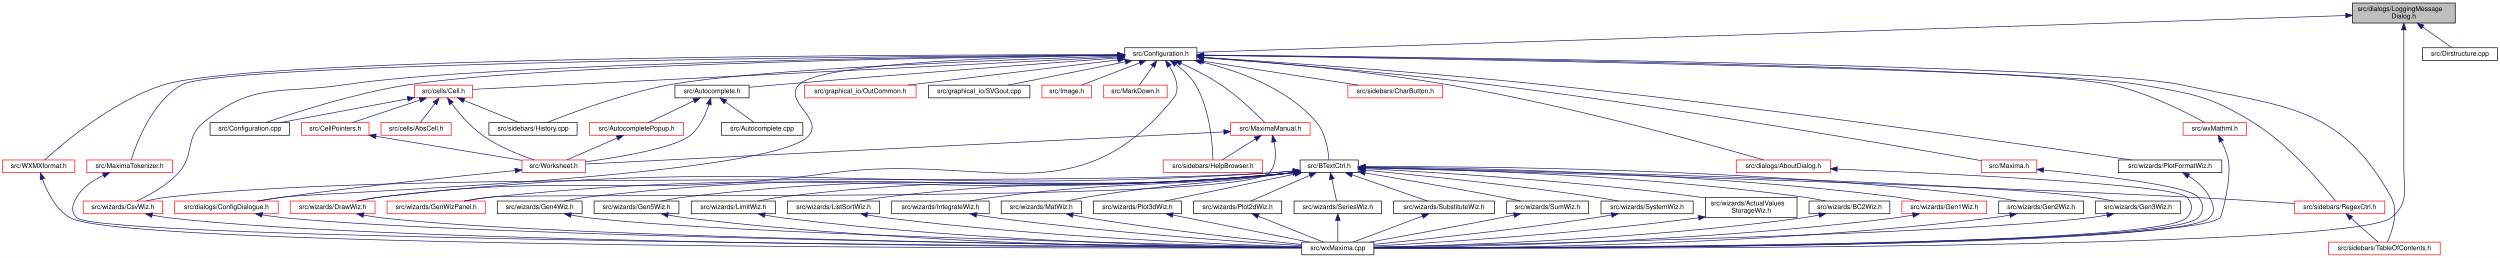
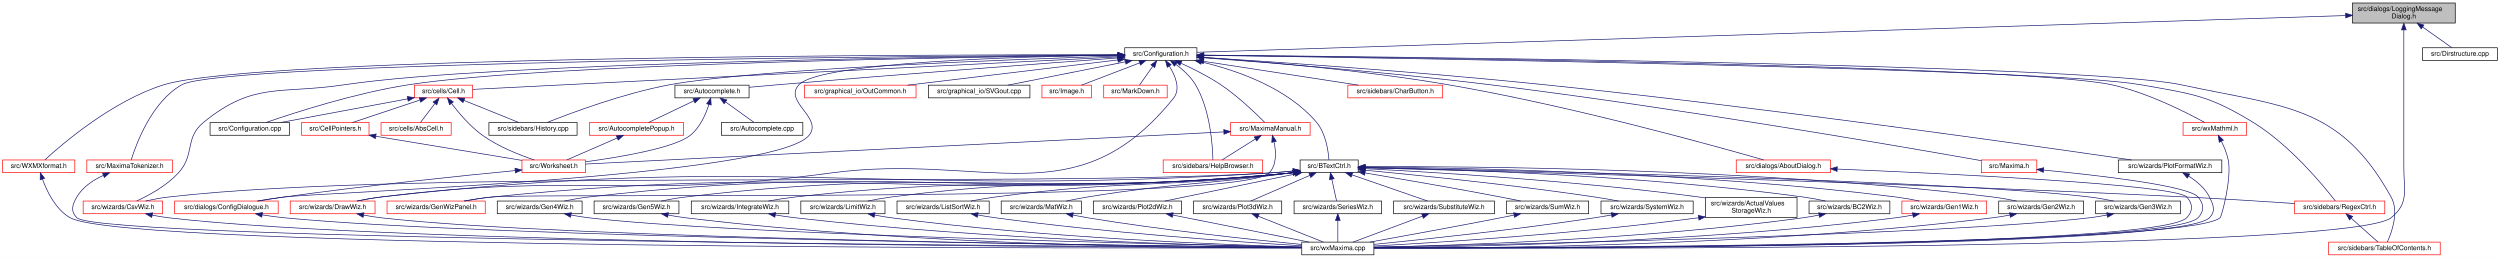
<svg xmlns="http://www.w3.org/2000/svg" xmlns:xlink="http://www.w3.org/1999/xlink" width="3743pt" height="386pt" viewBox="0.00 0.00 3743.00 386.00">
  <g id="graph0" class="graph" transform="scale(1 1) rotate(0) translate(4 382)">
    <polygon fill="white" stroke="transparent" points="-4,4 -4,-382 3739,-382 3739,4 -4,4" />
    <g id="node1" class="node">
      <g id="a_node1">
        <a xlink:title="This file declares a message dialog that sends its contents to the log message sink.">
          <polygon fill="#bfbfbf" stroke="black" points="3518,-347.5 3518,-377.5 3672,-377.5 3672,-347.5 3518,-347.5" />
          <text text-anchor="start" x="3526" y="-365.5" font-family="Helvetica,sans-Serif" font-size="10.00">src/dialogs/LoggingMessage</text>
          <text text-anchor="middle" x="3595" y="-354.5" font-family="Helvetica,sans-Serif" font-size="10.00">Dialog.h</text>
        </a>
      </g>
    </g>
    <g id="node2" class="node">
      <g id="a_node2">
        <a xlink:href="Configuration_8h_source.html" target="_top" xlink:title=" ">
          <polygon fill="white" stroke="black" points="1680,-291.5 1680,-310.5 1788,-310.5 1788,-291.5 1680,-291.5" />
          <text text-anchor="middle" x="1734" y="-298.5" font-family="Helvetica,sans-Serif" font-size="10.00">src/Configuration.h</text>
        </a>
      </g>
    </g>
    <g id="edge1" class="edge">
      <path fill="none" stroke="midnightblue" d="M3507.7,-358.71C3182.89,-348.32 2049.57,-312.09 1788.1,-303.73" />
      <polygon fill="midnightblue" stroke="midnightblue" points="3507.89,-362.22 3517.99,-359.04 3508.11,-355.22 3507.89,-362.22" />
    </g>
    <g id="node8" class="node">
      <g id="a_node8">
        <a xlink:href="wxMaxima_8cpp.html" target="_top" xlink:title="This file defines the contents of the class wxMaxima that contains most of the program's logic.">
          <polygon fill="white" stroke="black" points="1945,-0.5 1945,-19.5 2053,-19.5 2053,-0.5 1945,-0.5" />
          <text text-anchor="middle" x="1999" y="-7.5" font-family="Helvetica,sans-Serif" font-size="10.00">src/wxMaxima.cpp</text>
        </a>
      </g>
    </g>
    <g id="edge88" class="edge">
      <path fill="none" stroke="midnightblue" d="M3595,-337.22C3595,-313.84 3595,-277.51 3595,-246 3595,-246 3595,-246 3595,-132 3595,-97.18 3603.13,-77.82 3576,-56 3515.46,-7.33 2323.64,-9.58 2053.24,-10.72" />
      <polygon fill="midnightblue" stroke="midnightblue" points="3591.5,-337.28 3595,-347.28 3598.5,-337.28 3591.5,-337.28" />
    </g>
    <g id="node50" class="node">
      <g id="a_node50">
        <a xlink:href="Dirstructure_8cpp.html" target="_top" xlink:title="This file defines the class DirStructure.">
          <polygon fill="white" stroke="black" points="3623,-291.5 3623,-310.5 3735,-310.5 3735,-291.5 3623,-291.5" />
          <text text-anchor="middle" x="3679" y="-298.5" font-family="Helvetica,sans-Serif" font-size="10.00">src/Dirstructure.cpp</text>
        </a>
      </g>
    </g>
    <g id="edge87" class="edge">
      <path fill="none" stroke="midnightblue" d="M3623.26,-341.48C3638.06,-331 3655.41,-318.71 3666.78,-310.66" />
      <polygon fill="midnightblue" stroke="midnightblue" points="3621.04,-338.76 3614.91,-347.4 3625.09,-344.48 3621.04,-338.76" />
    </g>
    <g id="node3" class="node">
      <g id="a_node3">
        <a xlink:href="Autocomplete_8h.html" target="_top" xlink:title="This file declares the class AutoComplete.">
          <polygon fill="white" stroke="black" points="1006.5,-235.5 1006.5,-254.5 1117.5,-254.5 1117.5,-235.5 1006.5,-235.5" />
          <text text-anchor="middle" x="1062" y="-242.5" font-family="Helvetica,sans-Serif" font-size="10.00">src/Autocomplete.h</text>
        </a>
      </g>
    </g>
    <g id="edge2" class="edge">
      <path fill="none" stroke="midnightblue" d="M1669.42,-295.25C1563.01,-287.36 1344.14,-270.83 1159,-255 1145.6,-253.85 1131.17,-252.55 1117.64,-251.3" />
      <polygon fill="midnightblue" stroke="midnightblue" points="1669.44,-298.76 1679.67,-296.01 1669.96,-291.78 1669.44,-298.76" />
    </g>
    <g id="node7" class="node">
      <g id="a_node7">
        <a xlink:href="ConfigDialogue_8h.html" target="_top" xlink:title="The configuration dialog.">
          <polygon fill="white" stroke="red" points="257.5,-62 257.5,-81 412.5,-81 412.5,-62 257.5,-62" />
          <text text-anchor="middle" x="335" y="-69" font-family="Helvetica,sans-Serif" font-size="10.00">src/dialogs/ConfigDialogue.h</text>
        </a>
      </g>
    </g>
    <g id="edge61" class="edge">
      <path fill="none" stroke="midnightblue" d="M1669.21,-299.43C1532.36,-297.55 1223.74,-289.49 1192,-255 1168.68,-229.67 1229.18,-205.33 1207,-179 1154.64,-116.84 478.34,-94.06 421,-87 407.93,-85.39 393.81,-83.2 380.86,-81.01" />
      <polygon fill="midnightblue" stroke="midnightblue" points="1669.51,-302.93 1679.55,-299.56 1669.6,-295.93 1669.51,-302.93" />
    </g>
    <g id="node9" class="node">
      <g id="a_node9">
        <a xlink:href="BTextCtrl_8h_source.html" target="_top" xlink:title=" ">
          <polygon fill="white" stroke="black" points="1942.5,-123.5 1942.5,-142.5 2029.5,-142.5 2029.5,-123.5 1942.5,-123.5" />
          <text text-anchor="middle" x="1986" y="-130.5" font-family="Helvetica,sans-Serif" font-size="10.00">src/BTextCtrl.h</text>
        </a>
      </g>
    </g>
    <g id="edge9" class="edge">
      <path fill="none" stroke="midnightblue" d="M1794.97,-289.22C1848.04,-276.64 1923.15,-250.6 1967,-199 1981.01,-182.52 1984.7,-156.15 1985.66,-142.62" />
      <polygon fill="midnightblue" stroke="midnightblue" points="1793.97,-285.85 1784.99,-291.48 1795.52,-292.68 1793.97,-285.85" />
    </g>
    <g id="node10" class="node">
      <g id="a_node10">
        <a xlink:href="RegexCtrl_8h_source.html" target="_top" xlink:title=" ">
          <polygon fill="white" stroke="red" points="3431.5,-62 3431.5,-81 3566.5,-81 3566.5,-62 3431.5,-62" />
          <text text-anchor="middle" x="3499" y="-69" font-family="Helvetica,sans-Serif" font-size="10.00">src/sidebars/RegexCtrl.h</text>
        </a>
      </g>
    </g>
-     <g id="edge77" class="edge">
+     <g id="edge76" class="edge">
      <path fill="none" stroke="midnightblue" d="M1798.64,-299.13C2064.07,-295.42 3062.91,-279.89 3202,-255 3279.06,-241.21 3302.16,-239.76 3369,-199 3424.38,-165.22 3474.81,-103.89 3492.4,-81.23" />
      <polygon fill="midnightblue" stroke="midnightblue" points="1798.34,-295.64 1788.39,-299.27 1798.44,-302.63 1798.34,-295.64" />
    </g>
    <g id="node11" class="node">
      <g id="a_node11">
        <a xlink:href="TableOfContents_8h.html" target="_top" xlink:title="This file contains the definition of the class TableOfContents that handles the table of contents pan...">
          <polygon fill="white" stroke="red" points="3482.5,-0.5 3482.5,-19.5 3649.5,-19.5 3649.5,-0.5 3482.5,-0.5" />
          <text text-anchor="middle" x="3566" y="-7.5" font-family="Helvetica,sans-Serif" font-size="10.00">src/sidebars/TableOfContents.h</text>
        </a>
      </g>
    </g>
-     <g id="edge78" class="edge">
+     <g id="edge77" class="edge">
      <path fill="none" stroke="midnightblue" d="M1798.19,-299.49C2069.84,-297.15 3117.69,-286.16 3262,-255 3416.71,-221.6 3499.14,-225.36 3576,-87 3588.15,-65.13 3577.06,-34.39 3570.31,-19.61" />
      <polygon fill="midnightblue" stroke="midnightblue" points="1798.06,-295.99 1788.09,-299.58 1798.12,-302.99 1798.06,-295.99" />
    </g>
    <g id="node14" class="node">
      <g id="a_node14">
        <a xlink:href="CsvWiz_8h.html" target="_top" xlink:title="This file declares all the wizards the draw sidepane needs.">
          <polygon fill="white" stroke="red" points="120.5,-62 120.5,-81 239.5,-81 239.5,-62 120.5,-62" />
          <text text-anchor="middle" x="180" y="-69" font-family="Helvetica,sans-Serif" font-size="10.00">src/wizards/CsvWiz.h</text>
        </a>
      </g>
    </g>
    <g id="edge79" class="edge">
      <path fill="none" stroke="midnightblue" d="M1669.84,-299.53C1451.43,-297.65 737.75,-288.97 511,-255 415.47,-240.69 375.87,-260.03 301,-199 271.73,-175.14 288.57,-150.79 263,-123 245.41,-103.89 218.95,-89.49 200.65,-81.06" />
      <polygon fill="midnightblue" stroke="midnightblue" points="1669.84,-303.03 1679.87,-299.62 1669.9,-296.03 1669.84,-303.03" />
    </g>
    <g id="node15" class="node">
      <g id="a_node15">
        <a xlink:href="DrawWiz_8h.html" target="_top" xlink:title="This file declares all the wizards the draw sidepane needs.">
          <polygon fill="white" stroke="red" points="430.5,-62 430.5,-81 557.5,-81 557.5,-62 430.5,-62" />
          <text text-anchor="middle" x="494" y="-69" font-family="Helvetica,sans-Serif" font-size="10.00">src/wizards/DrawWiz.h</text>
        </a>
      </g>
    </g>
    <g id="edge80" class="edge">
      <path fill="none" stroke="midnightblue" d="M1746.6,-283.13C1755.53,-268.94 1764.13,-248.82 1753,-235 1606.64,-53.23 1471.27,-154.21 1240,-123 942.71,-82.88 863.6,-124.71 566,-87 554.62,-85.56 542.34,-83.34 531.2,-81.06" />
      <polygon fill="midnightblue" stroke="midnightblue" points="1743.65,-281.24 1740.88,-291.47 1749.42,-285.19 1743.65,-281.24" />
    </g>
    <g id="node32" class="node">
      <g id="a_node32">
        <a xlink:href="Cell_8h.html" target="_top" xlink:title="The definition of the base class of all cells the worksheet consists of.">
          <polygon fill="white" stroke="red" points="616.5,-235.5 616.5,-254.5 703.5,-254.5 703.5,-235.5 616.5,-235.5" />
          <text text-anchor="middle" x="660" y="-242.5" font-family="Helvetica,sans-Serif" font-size="10.00">src/cells/Cell.h</text>
        </a>
      </g>
    </g>
    <g id="edge51" class="edge">
      <path fill="none" stroke="midnightblue" d="M1669.64,-296.76C1471.01,-286.78 870.93,-256.61 703.69,-248.2" />
      <polygon fill="midnightblue" stroke="midnightblue" points="1669.47,-300.26 1679.63,-297.27 1669.82,-293.27 1669.47,-300.26" />
    </g>
    <g id="node35" class="node">
      <g id="a_node35">
        <a xlink:href="Configuration_8cpp.html" target="_top" xlink:title="This file defines the class Configuration which serves as a fast configuration storage.">
          <polygon fill="white" stroke="black" points="310.5,-179.5 310.5,-198.5 429.5,-198.5 429.5,-179.5 310.5,-179.5" />
          <text text-anchor="middle" x="370" y="-186.5" font-family="Helvetica,sans-Serif" font-size="10.00">src/Configuration.cpp</text>
        </a>
      </g>
    </g>
    <g id="edge58" class="edge">
      <path fill="none" stroke="midnightblue" d="M1669.7,-299.36C1462.55,-296.98 814.06,-287.1 607,-255 527.53,-242.68 436.59,-213.26 394.17,-198.6" />
      <polygon fill="midnightblue" stroke="midnightblue" points="1669.77,-302.86 1679.81,-299.47 1669.85,-295.86 1669.77,-302.86" />
    </g>
    <g id="node36" class="node">
      <g id="a_node36">
        <a xlink:href="History_8cpp.html" target="_top" xlink:title="This file defines the class History.">
          <polygon fill="white" stroke="black" points="728,-179.5 728,-198.5 860,-198.5 860,-179.5 728,-179.5" />
          <text text-anchor="middle" x="794" y="-186.5" font-family="Helvetica,sans-Serif" font-size="10.00">src/sidebars/History.cpp</text>
        </a>
      </g>
    </g>
-     <g id="edge75" class="edge">
+     <g id="edge78" class="edge">
      <path fill="none" stroke="midnightblue" d="M1669.6,-298.11C1514.94,-293.23 1125.93,-278.91 998,-255 929.31,-242.16 851.49,-213.12 814.99,-198.6" />
      <polygon fill="midnightblue" stroke="midnightblue" points="1669.78,-301.61 1679.88,-298.43 1670,-294.62 1669.78,-301.61" />
    </g>
    <g id="node37" class="node">
      <g id="a_node37">
        <a xlink:href="AboutDialog_8h.html" target="_top" xlink:title="This file declares all the wizards the draw sidepane needs.">
          <polygon fill="white" stroke="red" points="2595.5,-123.5 2595.5,-142.5 2736.5,-142.5 2736.5,-123.5 2595.5,-123.5" />
          <text text-anchor="middle" x="2666" y="-130.5" font-family="Helvetica,sans-Serif" font-size="10.00">src/dialogs/AboutDialog.h</text>
        </a>
      </g>
    </g>
    <g id="edge59" class="edge">
      <path fill="none" stroke="midnightblue" d="M1798.29,-295.97C1882.83,-290.05 2035.82,-277.24 2165,-255 2346.44,-223.76 2559.85,-164.58 2636.64,-142.55" />
      <polygon fill="midnightblue" stroke="midnightblue" points="1797.81,-292.49 1788.07,-296.67 1798.29,-299.48 1797.81,-292.49" />
    </g>
    <g id="node38" class="node">
      <g id="a_node38">
        <a xlink:href="OutCommon_8h.html" target="_top" xlink:title="This is the header for common code used by various file output modules that render cells to files.">
          <polygon fill="white" stroke="red" points="1200.5,-235.5 1200.5,-254.5 1367.5,-254.5 1367.5,-235.5 1200.5,-235.5" />
          <text text-anchor="middle" x="1284" y="-242.5" font-family="Helvetica,sans-Serif" font-size="10.00">src/graphical_io/OutCommon.h</text>
        </a>
      </g>
    </g>
    <g id="edge62" class="edge">
      <path fill="none" stroke="midnightblue" d="M1669.62,-292.27C1586.32,-282.28 1441.63,-264.92 1355.14,-254.54" />
      <polygon fill="midnightblue" stroke="midnightblue" points="1669.37,-295.77 1679.72,-293.49 1670.21,-288.82 1669.37,-295.77" />
    </g>
    <g id="node39" class="node">
      <g id="a_node39">
        <a xlink:href="SVGout_8cpp.html" target="_top" xlink:title="This file defines the class Svgout that renders math as scalable vector graphics.">
          <polygon fill="white" stroke="black" points="1386,-235.5 1386,-254.5 1538,-254.5 1538,-235.5 1386,-235.5" />
          <text text-anchor="middle" x="1462" y="-242.5" font-family="Helvetica,sans-Serif" font-size="10.00">src/graphical_io/SVGout.cpp</text>
        </a>
      </g>
    </g>
    <g id="edge63" class="edge">
      <path fill="none" stroke="midnightblue" d="M1680.98,-289.47C1629.57,-279.27 1552.56,-263.98 1504.9,-254.52" />
      <polygon fill="midnightblue" stroke="midnightblue" points="1680.41,-292.93 1690.9,-291.44 1681.77,-286.06 1680.41,-292.93" />
    </g>
    <g id="node40" class="node">
      <g id="a_node40">
        <a xlink:href="Image_8h.html" target="_top" xlink:title="This file declares the class Image.">
          <polygon fill="white" stroke="red" points="1556,-235.5 1556,-254.5 1630,-254.5 1630,-235.5 1556,-235.5" />
          <text text-anchor="middle" x="1593" y="-242.5" font-family="Helvetica,sans-Serif" font-size="10.00">src/Image.h</text>
        </a>
      </g>
    </g>
    <g id="edge64" class="edge">
      <path fill="none" stroke="midnightblue" d="M1702.07,-287.77C1675.59,-277.63 1638.61,-263.47 1615.24,-254.52" />
      <polygon fill="midnightblue" stroke="midnightblue" points="1701.07,-291.14 1711.66,-291.44 1703.57,-284.6 1701.07,-291.14" />
    </g>
    <g id="node41" class="node">
      <g id="a_node41">
        <a xlink:href="MarkDown_8h.html" target="_top" xlink:title="This file contains the code for MarkDownParser.">
          <polygon fill="white" stroke="red" points="1648.5,-235.5 1648.5,-254.5 1743.5,-254.5 1743.5,-235.5 1648.5,-235.5" />
          <text text-anchor="middle" x="1696" y="-242.5" font-family="Helvetica,sans-Serif" font-size="10.00">src/MarkDown.h</text>
        </a>
      </g>
    </g>
    <g id="edge65" class="edge">
      <path fill="none" stroke="midnightblue" d="M1721.94,-282.86C1715.36,-273.5 1707.49,-262.33 1702.16,-254.75" />
      <polygon fill="midnightblue" stroke="midnightblue" points="1719.11,-284.92 1727.73,-291.08 1724.83,-280.89 1719.11,-284.92" />
    </g>
    <g id="node42" class="node">
      <g id="a_node42">
        <a xlink:href="Maxima_8h.html" target="_top" xlink:title="Declares the interface to the Maxima process.">
          <polygon fill="white" stroke="red" points="2962.5,-123.5 2962.5,-142.5 3045.5,-142.5 3045.5,-123.5 2962.5,-123.5" />
          <text text-anchor="middle" x="3004" y="-130.5" font-family="Helvetica,sans-Serif" font-size="10.00">src/Maxima.h</text>
        </a>
      </g>
    </g>
    <g id="edge66" class="edge">
      <path fill="none" stroke="midnightblue" d="M1798.46,-295.45C1892.91,-288.48 2074.36,-273.96 2228,-255 2509.81,-220.23 2846.64,-161.96 2962.49,-141.43" />
      <polygon fill="midnightblue" stroke="midnightblue" points="1797.93,-291.98 1788.21,-296.2 1798.44,-298.96 1797.93,-291.98" />
    </g>
    <g id="node43" class="node">
      <g id="a_node43">
        <a xlink:href="MaximaManual_8h.html" target="_top" xlink:title="This file declares the class MaximaManual.">
          <polygon fill="white" stroke="red" points="1838.5,-179.5 1838.5,-198.5 1957.5,-198.5 1957.5,-179.5 1838.5,-179.5" />
          <text text-anchor="middle" x="1898" y="-186.5" font-family="Helvetica,sans-Serif" font-size="10.00">src/MaximaManual.h</text>
        </a>
      </g>
    </g>
    <g id="edge68" class="edge">
      <path fill="none" stroke="midnightblue" d="M1764.28,-287.23C1782.26,-279.07 1805.17,-267.67 1824,-255 1849.82,-237.63 1876.33,-212.1 1889.5,-198.8" />
      <polygon fill="midnightblue" stroke="midnightblue" points="1762.57,-284.16 1754.85,-291.41 1765.41,-290.56 1762.57,-284.16" />
    </g>
    <g id="node44" class="node">
      <g id="a_node44">
        <a xlink:href="HelpBrowser_8h.html" target="_top" xlink:title="This file declares the class HelpBrowser.">
          <polygon fill="white" stroke="red" points="1737.5,-123.5 1737.5,-142.5 1886.5,-142.5 1886.5,-123.5 1737.5,-123.5" />
          <text text-anchor="middle" x="1812" y="-130.5" font-family="Helvetica,sans-Serif" font-size="10.00">src/sidebars/HelpBrowser.h</text>
        </a>
      </g>
    </g>
-     <g id="edge76" class="edge">
+     <g id="edge75" class="edge">
      <path fill="none" stroke="midnightblue" d="M1756.59,-285.59C1767.07,-277.76 1778.78,-267.2 1786,-255 1808.22,-217.47 1811.55,-163.37 1811.98,-142.59" />
      <polygon fill="midnightblue" stroke="midnightblue" points="1754.36,-282.87 1748.2,-291.49 1758.39,-288.6 1754.36,-282.87" />
    </g>
    <g id="node45" class="node">
      <g id="a_node45">
        <a xlink:href="MaximaTokenizer_8h.html" target="_top" xlink:title="This file declares the class Maximatokenizer.">
          <polygon fill="white" stroke="red" points="126,-123.5 126,-142.5 254,-142.5 254,-123.5 126,-123.5" />
          <text text-anchor="middle" x="190" y="-130.5" font-family="Helvetica,sans-Serif" font-size="10.00">src/MaximaTokenizer.h</text>
        </a>
      </g>
    </g>
    <g id="edge72" class="edge">
      <path fill="none" stroke="midnightblue" d="M1669.4,-299.69C1394.05,-298.13 329.73,-289.89 268,-255 222.96,-229.54 199.76,-166.14 192.53,-142.8" />
      <polygon fill="midnightblue" stroke="midnightblue" points="1669.6,-303.19 1679.62,-299.74 1669.64,-296.19 1669.6,-303.19" />
    </g>
    <g id="node46" class="node">
      <g id="a_node46">
        <a xlink:href="CharButton_8h.html" target="_top" xlink:title="This file contains the definition of the class Charbutton that allows to select arbitrary unicode sym...">
          <polygon fill="white" stroke="red" points="2014,-235.5 2014,-254.5 2156,-254.5 2156,-235.5 2014,-235.5" />
          <text text-anchor="middle" x="2085" y="-242.5" font-family="Helvetica,sans-Serif" font-size="10.00">src/sidebars/CharButton.h</text>
        </a>
      </g>
    </g>
    <g id="edge74" class="edge">
      <path fill="none" stroke="midnightblue" d="M1797.99,-290.16C1864.28,-279.96 1966.81,-264.18 2029.71,-254.51" />
      <polygon fill="midnightblue" stroke="midnightblue" points="1797.43,-286.7 1788.07,-291.68 1798.49,-293.62 1797.43,-286.7" />
    </g>
    <g id="node47" class="node">
      <g id="a_node47">
        <a xlink:href="PlotFormatWiz_8h_source.html" target="_top" xlink:title=" ">
          <polygon fill="white" stroke="black" points="3167.5,-123.5 3167.5,-142.5 3322.5,-142.5 3322.5,-123.5 3167.5,-123.5" />
          <text text-anchor="middle" x="3245" y="-130.5" font-family="Helvetica,sans-Serif" font-size="10.00">src/wizards/PlotFormatWiz.h</text>
        </a>
      </g>
    </g>
    <g id="edge81" class="edge">
      <path fill="none" stroke="midnightblue" d="M1798.34,-296.04C1904.89,-289.25 2124.62,-274.22 2310,-255 2642.94,-220.47 3040.6,-163.9 3187.13,-142.53" />
      <polygon fill="midnightblue" stroke="midnightblue" points="1797.84,-292.57 1788.08,-296.69 1798.28,-299.55 1797.84,-292.57" />
    </g>
    <g id="node48" class="node">
      <g id="a_node48">
        <a xlink:href="wxMathml_8h.html" target="_top" xlink:title="This file declares all the wizards the draw sidepane needs.">
          <polygon fill="white" stroke="red" points="3264.5,-179.5 3264.5,-198.5 3359.5,-198.5 3359.5,-179.5 3264.5,-179.5" />
          <text text-anchor="middle" x="3312" y="-186.5" font-family="Helvetica,sans-Serif" font-size="10.00">src/wxMathml.h</text>
        </a>
      </g>
    </g>
    <g id="edge83" class="edge">
      <path fill="none" stroke="midnightblue" d="M1798.05,-299.36C2057.69,-296.56 3024.32,-284.26 3158,-255 3211.58,-243.27 3269.98,-213.43 3296.89,-198.62" />
      <polygon fill="midnightblue" stroke="midnightblue" points="1797.99,-295.86 1788.03,-299.46 1798.06,-302.86 1797.99,-295.86" />
    </g>
    <g id="node49" class="node">
      <g id="a_node49">
        <a xlink:href="WXMXformat_8h_source.html" target="_top" xlink:title=" ">
          <polygon fill="white" stroke="red" points="0,-123.5 0,-142.5 108,-142.5 108,-123.5 0,-123.5" />
          <text text-anchor="middle" x="54" y="-130.5" font-family="Helvetica,sans-Serif" font-size="10.00">src/WXMXformat.h</text>
        </a>
      </g>
    </g>
    <g id="edge85" class="edge">
      <path fill="none" stroke="midnightblue" d="M1669.38,-300.1C1400.56,-300.22 378.42,-297.84 241,-255 164.21,-231.06 88.76,-166.14 63.16,-142.64" />
      <polygon fill="midnightblue" stroke="midnightblue" points="1669.75,-303.6 1679.75,-300.09 1669.75,-296.6 1669.75,-303.6" />
    </g>
    <g id="node4" class="node">
      <g id="a_node4">
        <a xlink:href="Autocomplete_8cpp.html" target="_top" xlink:title="This file defines the class AutoComplete.">
          <polygon fill="white" stroke="black" points="1076,-179.5 1076,-198.5 1198,-198.5 1198,-179.5 1076,-179.5" />
          <text text-anchor="middle" x="1137" y="-186.5" font-family="Helvetica,sans-Serif" font-size="10.00">src/Autocomplete.cpp</text>
        </a>
      </g>
    </g>
    <g id="edge3" class="edge">
      <path fill="none" stroke="midnightblue" d="M1082.31,-229.38C1095.86,-219.62 1113.24,-207.11 1124.73,-198.83" />
      <polygon fill="midnightblue" stroke="midnightblue" points="1080.12,-226.64 1074.05,-235.32 1084.21,-232.32 1080.12,-226.64" />
    </g>
    <g id="node5" class="node">
      <g id="a_node5">
        <a xlink:href="AutocompletePopup_8h.html" target="_top" xlink:title="The first number that is open for dynamic ID assignment.">
          <polygon fill="white" stroke="red" points="878.5,-179.5 878.5,-198.5 1019.5,-198.5 1019.5,-179.5 878.5,-179.5" />
          <text text-anchor="middle" x="949" y="-186.5" font-family="Helvetica,sans-Serif" font-size="10.00">src/AutocompletePopup.h</text>
        </a>
      </g>
    </g>
    <g id="edge4" class="edge">
      <path fill="none" stroke="midnightblue" d="M1035,-231.1C1013.89,-221.01 985.14,-207.27 966.82,-198.52" />
      <polygon fill="midnightblue" stroke="midnightblue" points="1033.56,-234.29 1044.09,-235.44 1036.58,-227.97 1033.56,-234.29" />
    </g>
    <g id="node6" class="node">
      <g id="a_node6">
        <a xlink:href="Worksheet_8h.html" target="_top" xlink:title="This file defines the class Worksheet.">
          <polygon fill="white" stroke="red" points="777.5,-123.5 777.5,-142.5 872.5,-142.5 872.5,-123.5 777.5,-123.5" />
          <text text-anchor="middle" x="825" y="-130.5" font-family="Helvetica,sans-Serif" font-size="10.00">src/Worksheet.h</text>
        </a>
      </g>
    </g>
    <g id="edge8" class="edge">
      <path fill="none" stroke="midnightblue" d="M1057.4,-225.68C1052.72,-210.85 1043.98,-190.6 1029,-179 1004.99,-160.4 925.06,-146.87 872.67,-139.75" />
      <polygon fill="midnightblue" stroke="midnightblue" points="1054.03,-226.64 1060.12,-235.31 1060.77,-224.74 1054.03,-226.64" />
    </g>
    <g id="edge5" class="edge">
      <path fill="none" stroke="midnightblue" d="M919.99,-175.37C896.77,-165.26 864.84,-151.35 844.56,-142.52" />
      <polygon fill="midnightblue" stroke="midnightblue" points="918.79,-178.66 929.35,-179.44 921.58,-172.24 918.79,-178.66" />
    </g>
    <g id="edge6" class="edge">
      <path fill="none" stroke="midnightblue" d="M767.14,-126.59C688.6,-119 543.91,-104.19 421,-87 408.55,-85.26 395.14,-83.12 382.69,-81.03" />
      <polygon fill="midnightblue" stroke="midnightblue" points="767.02,-130.09 777.31,-127.56 767.69,-123.12 767.02,-130.09" />
    </g>
    <g id="edge7" class="edge">
      <path fill="none" stroke="midnightblue" d="M388.65,-60.28C399.33,-58.58 410.49,-57.03 421,-56 726.15,-26.07 1703.34,-14.08 1944.71,-11.54" />
      <polygon fill="midnightblue" stroke="midnightblue" points="387.89,-56.86 378.59,-61.95 389.03,-63.76 387.89,-56.86" />
    </g>
    <g id="edge10" class="edge">
      <path fill="none" stroke="midnightblue" d="M2039.57,-130.66C2215.72,-126.15 2793,-110.46 3270,-87 3324.31,-84.33 3385.81,-80.38 3431.39,-77.28" />
      <polygon fill="midnightblue" stroke="midnightblue" points="2039.43,-127.17 2029.53,-130.92 2039.61,-134.16 2039.43,-127.17" />
    </g>
    <g id="node12" class="node">
      <g id="a_node12">
        <a xlink:href="ActualValuesStorageWiz_8h_source.html" target="_top" xlink:title=" ">
          <polygon fill="white" stroke="black" points="2549.5,-56.5 2549.5,-86.5 2686.5,-86.5 2686.5,-56.5 2549.5,-56.5" />
          <text text-anchor="start" x="2557.5" y="-74.5" font-family="Helvetica,sans-Serif" font-size="10.00">src/wizards/ActualValues</text>
          <text text-anchor="middle" x="2618" y="-63.5" font-family="Helvetica,sans-Serif" font-size="10.00">StorageWiz.h</text>
        </a>
      </g>
    </g>
    <g id="edge12" class="edge">
      <path fill="none" stroke="midnightblue" d="M2039.69,-129.48C2138.86,-124.41 2357.31,-111.33 2540,-87 2543,-86.6 2546.07,-86.16 2549.16,-85.69" />
      <polygon fill="midnightblue" stroke="midnightblue" points="2039.43,-125.98 2029.62,-129.98 2039.78,-132.98 2039.43,-125.98" />
    </g>
    <g id="node13" class="node">
      <g id="a_node13">
        <a xlink:href="BC2Wiz_8h_source.html" target="_top" xlink:title=" ">
          <polygon fill="white" stroke="black" points="2704.5,-62 2704.5,-81 2825.5,-81 2825.5,-62 2704.5,-62" />
          <text text-anchor="middle" x="2765" y="-69" font-family="Helvetica,sans-Serif" font-size="10.00">src/wizards/BC2Wiz.h</text>
        </a>
      </g>
    </g>
    <g id="edge14" class="edge">
      <path fill="none" stroke="midnightblue" d="M2040.15,-131.22C2159.25,-128.92 2452.76,-120.09 2696,-87 2706.92,-85.51 2718.69,-83.28 2729.36,-81.01" />
      <polygon fill="midnightblue" stroke="midnightblue" points="2039.78,-127.73 2029.84,-131.41 2039.91,-134.72 2039.78,-127.73" />
    </g>
    <g id="edge16" class="edge">
      <path fill="none" stroke="midnightblue" d="M1931.92,-125.9C1920.1,-124.76 1907.64,-123.71 1896,-123 1530.37,-100.76 611.85,-129.38 248,-87 236.85,-85.7 224.83,-83.43 214.04,-81.07" />
      <polygon fill="midnightblue" stroke="midnightblue" points="1931.81,-129.41 1942.11,-126.92 1932.51,-122.44 1931.81,-129.41" />
    </g>
    <g id="edge18" class="edge">
      <path fill="none" stroke="midnightblue" d="M1931.92,-125.95C1920.09,-124.81 1907.64,-123.74 1896,-123 1305.86,-85.56 1153.56,-153.62 566,-87 554.22,-85.66 541.49,-83.39 530.07,-81.02" />
      <polygon fill="midnightblue" stroke="midnightblue" points="1931.81,-129.46 1942.11,-126.97 1932.5,-122.49 1931.81,-129.46" />
    </g>
    <g id="node16" class="node">
      <g id="a_node16">
        <a xlink:href="Gen1Wiz_8h_source.html" target="_top" xlink:title=" ">
          <polygon fill="white" stroke="red" points="2843.5,-62 2843.5,-81 2970.5,-81 2970.5,-62 2843.5,-62" />
          <text text-anchor="middle" x="2907" y="-69" font-family="Helvetica,sans-Serif" font-size="10.00">src/wizards/Gen1Wiz.h</text>
        </a>
      </g>
    </g>
    <g id="edge20" class="edge">
      <path fill="none" stroke="midnightblue" d="M2040.01,-131.86C2174.74,-130.92 2536.36,-124.78 2835,-87 2846.39,-85.56 2858.66,-83.34 2869.8,-81.07" />
      <polygon fill="midnightblue" stroke="midnightblue" points="2039.92,-128.36 2029.94,-131.92 2039.96,-135.36 2039.92,-128.36" />
    </g>
    <g id="node17" class="node">
      <g id="a_node17">
        <a xlink:href="Gen2Wiz_8h_source.html" target="_top" xlink:title=" ">
          <polygon fill="white" stroke="black" points="2988.5,-62 2988.5,-81 3115.5,-81 3115.5,-62 2988.5,-62" />
          <text text-anchor="middle" x="3052" y="-69" font-family="Helvetica,sans-Serif" font-size="10.00">src/wizards/Gen2Wiz.h</text>
        </a>
      </g>
    </g>
    <g id="edge22" class="edge">
      <path fill="none" stroke="midnightblue" d="M2040.1,-132.46C2190.03,-133.1 2623.34,-130.72 2980,-87 2991.52,-85.59 3003.94,-83.35 3015.18,-81.05" />
      <polygon fill="midnightblue" stroke="midnightblue" points="2039.82,-128.96 2029.8,-132.41 2039.78,-135.96 2039.82,-128.96" />
    </g>
    <g id="node18" class="node">
      <g id="a_node18">
        <a xlink:href="Gen3Wiz_8h_source.html" target="_top" xlink:title=" ">
          <polygon fill="white" stroke="black" points="3133.5,-62 3133.5,-81 3260.5,-81 3260.5,-62 3133.5,-62" />
          <text text-anchor="middle" x="3197" y="-69" font-family="Helvetica,sans-Serif" font-size="10.00">src/wizards/Gen3Wiz.h</text>
        </a>
      </g>
    </g>
    <g id="edge24" class="edge">
      <path fill="none" stroke="midnightblue" d="M2039.75,-131.01C2235.62,-127.24 2910.84,-112.63 3125,-87 3136.65,-85.61 3149.22,-83.34 3160.55,-81.01" />
      <polygon fill="midnightblue" stroke="midnightblue" points="2039.63,-127.51 2029.7,-131.21 2039.77,-134.51 2039.63,-127.51" />
    </g>
    <g id="node19" class="node">
      <g id="a_node19">
        <a xlink:href="Gen4Wiz_8h_source.html" target="_top" xlink:title=" ">
          <polygon fill="white" stroke="black" points="740.5,-62 740.5,-81 867.5,-81 867.5,-62 740.5,-62" />
          <text text-anchor="middle" x="804" y="-69" font-family="Helvetica,sans-Serif" font-size="10.00">src/wizards/Gen4Wiz.h</text>
        </a>
      </g>
    </g>
    <g id="edge26" class="edge">
      <path fill="none" stroke="midnightblue" d="M1932.43,-123.45C1930.94,-123.29 1929.46,-123.14 1928,-123 1462.68,-79.09 1341.29,-140.7 877,-87 865.19,-85.63 852.44,-83.38 840.95,-81.05" />
      <polygon fill="midnightblue" stroke="midnightblue" points="1932.02,-126.93 1942.37,-124.66 1932.86,-119.98 1932.02,-126.93" />
    </g>
    <g id="node20" class="node">
      <g id="a_node20">
        <a xlink:href="Gen5Wiz_8h_source.html" target="_top" xlink:title=" ">
          <polygon fill="white" stroke="black" points="885.5,-62 885.5,-81 1012.5,-81 1012.5,-62 885.5,-62" />
          <text text-anchor="middle" x="949" y="-69" font-family="Helvetica,sans-Serif" font-size="10.00">src/wizards/Gen5Wiz.h</text>
        </a>
      </g>
    </g>
    <g id="edge28" class="edge">
      <path fill="none" stroke="midnightblue" d="M1932.42,-123.46C1930.94,-123.3 1929.46,-123.14 1928,-123 1526.9,-84.04 1422.19,-134.4 1022,-87 1010.2,-85.6 997.45,-83.34 985.96,-81.01" />
      <polygon fill="midnightblue" stroke="midnightblue" points="1932.01,-126.94 1942.36,-124.68 1932.87,-119.99 1932.01,-126.94" />
    </g>
    <g id="node21" class="node">
      <g id="a_node21">
        <a xlink:href="GenWizPanel_8h_source.html" target="_top" xlink:title=" ">
          <polygon fill="white" stroke="red" points="575.5,-62 575.5,-81 722.5,-81 722.5,-62 575.5,-62" />
          <text text-anchor="middle" x="649" y="-69" font-family="Helvetica,sans-Serif" font-size="10.00">src/wizards/GenWizPanel.h</text>
        </a>
      </g>
    </g>
    <g id="edge30" class="edge">
      <path fill="none" stroke="midnightblue" d="M1932.43,-123.44C1930.94,-123.28 1929.46,-123.13 1928,-123 1398.45,-74.13 1261.06,-140.9 732,-87 718.61,-85.64 704.13,-83.38 691.06,-81.05" />
      <polygon fill="midnightblue" stroke="midnightblue" points="1932.02,-126.92 1942.37,-124.64 1932.86,-119.97 1932.02,-126.92" />
    </g>
    <g id="node22" class="node">
      <g id="a_node22">
-         <a xlink:href="LimitWiz_8h_source.html" target="_top" xlink:title=" ">
-           <polygon fill="white" stroke="black" points="1031,-62 1031,-81 1157,-81 1157,-62 1031,-62" />
-           <text text-anchor="middle" x="1094" y="-69" font-family="Helvetica,sans-Serif" font-size="10.00">src/wizards/LimitWiz.h</text>
+         <a xlink:href="IntegrateWiz_8h_source.html" target="_top" xlink:title=" ">
+           <polygon fill="white" stroke="black" points="1031,-62 1031,-81 1177,-81 1177,-62 1031,-62" />
+           <text text-anchor="middle" x="1104" y="-69" font-family="Helvetica,sans-Serif" font-size="10.00">src/wizards/IntegrateWiz.h</text>
        </a>
      </g>
    </g>
    <g id="edge31" class="edge">
-       <path fill="none" stroke="midnightblue" d="M1932.42,-123.48C1930.93,-123.31 1929.46,-123.15 1928,-123 1590.67,-88.96 1502.48,-128.59 1166,-87 1154.48,-85.58 1142.06,-83.33 1130.82,-81.03" />
-       <polygon fill="midnightblue" stroke="midnightblue" points="1932,-126.95 1942.36,-124.72 1932.87,-120 1932,-126.95" />
+       <path fill="none" stroke="midnightblue" d="M1932.42,-123.48C1930.93,-123.31 1929.46,-123.15 1928,-123 1599.52,-89.64 1514.11,-123.82 1186,-87 1173.07,-85.55 1159.1,-83.33 1146.41,-81.05" />
+       <polygon fill="midnightblue" stroke="midnightblue" points="1932,-126.95 1942.36,-124.72 1932.87,-120.01 1932,-126.95" />
    </g>
    <g id="node23" class="node">
      <g id="a_node23">
-         <a xlink:href="ListSortWiz_8h_source.html" target="_top" xlink:title=" ">
-           <polygon fill="white" stroke="black" points="1175,-62 1175,-81 1313,-81 1313,-62 1175,-62" />
-           <text text-anchor="middle" x="1244" y="-69" font-family="Helvetica,sans-Serif" font-size="10.00">src/wizards/ListSortWiz.h</text>
+         <a xlink:href="LimitWiz_8h_source.html" target="_top" xlink:title=" ">
+           <polygon fill="white" stroke="black" points="1195,-62 1195,-81 1321,-81 1321,-62 1195,-62" />
+           <text text-anchor="middle" x="1258" y="-69" font-family="Helvetica,sans-Serif" font-size="10.00">src/wizards/LimitWiz.h</text>
        </a>
      </g>
    </g>
    <g id="edge33" class="edge">
-       <path fill="none" stroke="midnightblue" d="M1932.42,-123.5C1930.93,-123.32 1929.46,-123.16 1928,-123 1659.72,-94.28 1589.82,-119.72 1322,-87 1309.83,-85.51 1296.7,-83.31 1284.74,-81.06" />
-       <polygon fill="midnightblue" stroke="midnightblue" points="1931.99,-126.97 1942.35,-124.77 1932.88,-120.03 1931.99,-126.97" />
+       <path fill="none" stroke="midnightblue" d="M1932.42,-123.5C1930.93,-123.32 1929.46,-123.16 1928,-123 1663.26,-94.55 1594.03,-121.37 1330,-87 1318.62,-85.52 1306.34,-83.29 1295.21,-81.02" />
+       <polygon fill="midnightblue" stroke="midnightblue" points="1931.99,-126.97 1942.35,-124.78 1932.88,-120.03 1931.99,-126.97" />
    </g>
    <g id="node24" class="node">
      <g id="a_node24">
-         <a xlink:href="IntegrateWiz_8h_source.html" target="_top" xlink:title=" ">
-           <polygon fill="white" stroke="black" points="1331,-62 1331,-81 1477,-81 1477,-62 1331,-62" />
-           <text text-anchor="middle" x="1404" y="-69" font-family="Helvetica,sans-Serif" font-size="10.00">src/wizards/IntegrateWiz.h</text>
+         <a xlink:href="ListSortWiz_8h_source.html" target="_top" xlink:title=" ">
+           <polygon fill="white" stroke="black" points="1339,-62 1339,-81 1477,-81 1477,-62 1339,-62" />
+           <text text-anchor="middle" x="1408" y="-69" font-family="Helvetica,sans-Serif" font-size="10.00">src/wizards/ListSortWiz.h</text>
        </a>
      </g>
    </g>
    <g id="edge35" class="edge">
-       <path fill="none" stroke="midnightblue" d="M1932.42,-123.54C1930.93,-123.35 1929.45,-123.17 1928,-123 1732.27,-99.87 1681.48,-112.19 1486,-87 1473.53,-85.39 1460.06,-83.2 1447.72,-81.01" />
+       <path fill="none" stroke="midnightblue" d="M1932.42,-123.54C1930.93,-123.35 1929.45,-123.17 1928,-123 1732.27,-99.87 1681.37,-113.05 1486,-87 1474.12,-85.42 1461.31,-83.23 1449.57,-81.04" />
      <polygon fill="midnightblue" stroke="midnightblue" points="1931.96,-127.01 1942.34,-124.88 1932.9,-120.07 1931.96,-127.01" />
    </g>
    <g id="node25" class="node">
      <g id="a_node25">
        <a xlink:href="MatWiz_8h_source.html" target="_top" xlink:title=" ">
          <polygon fill="white" stroke="black" points="1495,-62 1495,-81 1615,-81 1615,-62 1495,-62" />
          <text text-anchor="middle" x="1555" y="-69" font-family="Helvetica,sans-Serif" font-size="10.00">src/wizards/MatWiz.h</text>
        </a>
      </g>
    </g>
    <g id="edge37" class="edge">
      <path fill="none" stroke="midnightblue" d="M1932.41,-123.61C1930.92,-123.4 1929.45,-123.2 1928,-123 1793.2,-104.57 1758.26,-109.01 1624,-87 1613.73,-85.32 1602.68,-83.15 1592.49,-81.01" />
      <polygon fill="midnightblue" stroke="midnightblue" points="1931.92,-127.08 1942.32,-125.05 1932.93,-120.15 1931.92,-127.08" />
    </g>
    <g id="node26" class="node">
      <g id="a_node26">
-         <a xlink:href="Plot3dWiz_8h_source.html" target="_top" xlink:title=" ">
+         <a xlink:href="Plot2dWiz_8h_source.html" target="_top" xlink:title=" ">
          <polygon fill="white" stroke="black" points="1633,-62 1633,-81 1765,-81 1765,-62 1633,-62" />
-           <text text-anchor="middle" x="1699" y="-69" font-family="Helvetica,sans-Serif" font-size="10.00">src/wizards/Plot3dWiz.h</text>
+           <text text-anchor="middle" x="1699" y="-69" font-family="Helvetica,sans-Serif" font-size="10.00">src/wizards/Plot2dWiz.h</text>
        </a>
      </g>
    </g>
    <g id="edge39" class="edge">
      <path fill="none" stroke="midnightblue" d="M1934.88,-121.4C1879.24,-109.87 1791.37,-91.65 1740.04,-81.01" />
      <polygon fill="midnightblue" stroke="midnightblue" points="1934.38,-124.87 1944.88,-123.48 1935.8,-118.02 1934.38,-124.87" />
    </g>
    <g id="node27" class="node">
      <g id="a_node27">
-         <a xlink:href="Plot2dWiz_8h_source.html" target="_top" xlink:title=" ">
+         <a xlink:href="Plot3dWiz_8h_source.html" target="_top" xlink:title=" ">
          <polygon fill="white" stroke="black" points="1783,-62 1783,-81 1915,-81 1915,-62 1783,-62" />
-           <text text-anchor="middle" x="1849" y="-69" font-family="Helvetica,sans-Serif" font-size="10.00">src/wizards/Plot2dWiz.h</text>
+           <text text-anchor="middle" x="1849" y="-69" font-family="Helvetica,sans-Serif" font-size="10.00">src/wizards/Plot3dWiz.h</text>
        </a>
      </g>
    </g>
    <g id="edge41" class="edge">
      <path fill="none" stroke="midnightblue" d="M1957.17,-119.48C1930.56,-107.92 1891.77,-91.08 1868.59,-81.01" />
      <polygon fill="midnightblue" stroke="midnightblue" points="1955.8,-122.7 1966.37,-123.48 1958.59,-116.28 1955.8,-122.7" />
    </g>
    <g id="node28" class="node">
      <g id="a_node28">
        <a xlink:href="SeriesWiz_8h_source.html" target="_top" xlink:title=" ">
          <polygon fill="white" stroke="black" points="1933.5,-62 1933.5,-81 2064.5,-81 2064.5,-62 1933.5,-62" />
          <text text-anchor="middle" x="1999" y="-69" font-family="Helvetica,sans-Serif" font-size="10.00">src/wizards/SeriesWiz.h</text>
        </a>
      </g>
    </g>
    <g id="edge43" class="edge">
      <path fill="none" stroke="midnightblue" d="M1990.01,-113.66C1992.39,-102.77 1995.29,-89.49 1997.14,-81.01" />
      <polygon fill="midnightblue" stroke="midnightblue" points="1986.58,-112.96 1987.86,-123.48 1993.42,-114.45 1986.58,-112.96" />
    </g>
    <g id="node29" class="node">
      <g id="a_node29">
        <a xlink:href="SubstituteWiz_8h_source.html" target="_top" xlink:title=" ">
          <polygon fill="white" stroke="black" points="2082.5,-62 2082.5,-81 2233.5,-81 2233.5,-62 2082.5,-62" />
          <text text-anchor="middle" x="2158" y="-69" font-family="Helvetica,sans-Serif" font-size="10.00">src/wizards/SubstituteWiz.h</text>
        </a>
      </g>
    </g>
    <g id="edge45" class="edge">
      <path fill="none" stroke="midnightblue" d="M2020.45,-120.08C2053.88,-108.52 2103.79,-91.25 2133.4,-81.01" />
      <polygon fill="midnightblue" stroke="midnightblue" points="2018.95,-116.9 2010.64,-123.48 2021.24,-123.51 2018.95,-116.9" />
    </g>
    <g id="node30" class="node">
      <g id="a_node30">
        <a xlink:href="SumWiz_8h_source.html" target="_top" xlink:title=" ">
          <polygon fill="white" stroke="black" points="2251.5,-62 2251.5,-81 2374.5,-81 2374.5,-62 2251.5,-62" />
          <text text-anchor="middle" x="2313" y="-69" font-family="Helvetica,sans-Serif" font-size="10.00">src/wizards/SumWiz.h</text>
        </a>
      </g>
    </g>
    <g id="edge47" class="edge">
      <path fill="none" stroke="midnightblue" d="M2039.74,-123.09C2091.8,-114.34 2172.93,-100.39 2243,-87 2252.63,-85.16 2262.98,-83.07 2272.7,-81.07" />
      <polygon fill="midnightblue" stroke="midnightblue" points="2039.01,-119.66 2029.73,-124.77 2040.17,-126.56 2039.01,-119.66" />
    </g>
    <g id="node31" class="node">
      <g id="a_node31">
        <a xlink:href="SystemWiz_8h_source.html" target="_top" xlink:title=" ">
          <polygon fill="white" stroke="black" points="2393,-62 2393,-81 2531,-81 2531,-62 2393,-62" />
          <text text-anchor="middle" x="2462" y="-69" font-family="Helvetica,sans-Serif" font-size="10.00">src/wizards/SystemWiz.h</text>
        </a>
      </g>
    </g>
    <g id="edge49" class="edge">
      <path fill="none" stroke="midnightblue" d="M2040.08,-127.12C2116.79,-119.91 2261.5,-105.29 2384,-87 2395.44,-85.29 2407.77,-83.14 2419.18,-81.03" />
      <polygon fill="midnightblue" stroke="midnightblue" points="2039.35,-123.67 2029.71,-128.08 2040,-130.64 2039.35,-123.67" />
    </g>
    <g id="edge11" class="edge">
      <path fill="none" stroke="midnightblue" d="M3516.29,-55.15C3529.06,-43.81 3545.98,-28.78 3556.42,-19.51" />
      <polygon fill="midnightblue" stroke="midnightblue" points="3513.75,-52.72 3508.6,-61.98 3518.4,-57.95 3513.75,-52.72" />
    </g>
    <g id="edge13" class="edge">
      <path fill="none" stroke="midnightblue" d="M2539.03,-55.96C2355.14,-31.74 2149.27,-18.87 2053.33,-13.7" />
      <polygon fill="midnightblue" stroke="midnightblue" points="2538.78,-59.46 2549.16,-57.31 2539.71,-52.52 2538.78,-59.46" />
    </g>
    <g id="edge15" class="edge">
      <path fill="none" stroke="midnightblue" d="M2719.35,-59.95C2711.59,-58.43 2703.59,-57.04 2696,-56 2457.82,-23.45 2170.54,-14.33 2053.04,-11.87" />
      <polygon fill="midnightblue" stroke="midnightblue" points="2718.86,-63.42 2729.36,-62 2720.26,-56.57 2718.86,-63.42" />
    </g>
    <g id="edge17" class="edge">
      <path fill="none" stroke="midnightblue" d="M223.92,-59.9C231.89,-58.33 240.16,-56.93 248,-56 588.49,-15.67 1687.76,-11.47 1944.86,-11.05" />
      <polygon fill="midnightblue" stroke="midnightblue" points="223.12,-56.49 214.04,-61.96 224.54,-63.34 223.12,-56.49" />
    </g>
    <g id="edge19" class="edge">
      <path fill="none" stroke="midnightblue" d="M540.53,-59.95C548.96,-58.37 557.72,-56.96 566,-56 840.61,-24.26 1717.53,-13.72 1944.79,-11.49" />
      <polygon fill="midnightblue" stroke="midnightblue" points="539.58,-56.57 530.44,-61.93 540.93,-63.44 539.58,-56.57" />
    </g>
    <g id="edge21" class="edge">
      <path fill="none" stroke="midnightblue" d="M2859.91,-60C2851.64,-58.45 2843.09,-57.03 2835,-56 2541.57,-18.76 2186.38,-12.29 2053.04,-11.2" />
      <polygon fill="midnightblue" stroke="midnightblue" points="2859.31,-63.45 2869.8,-61.94 2860.66,-56.58 2859.31,-63.45" />
    </g>
    <g id="edge23" class="edge">
      <path fill="none" stroke="midnightblue" d="M3005.19,-60C2996.84,-58.43 2988.19,-57.01 2980,-56 2628.66,-12.82 2201.94,-10.08 2053.21,-10.59" />
      <polygon fill="midnightblue" stroke="midnightblue" points="3004.69,-63.47 3015.18,-61.96 3006.04,-56.6 3004.69,-63.47" />
    </g>
    <g id="edge25" class="edge">
      <path fill="none" stroke="midnightblue" d="M3150.47,-60.01C3142.03,-58.42 3133.28,-56.99 3125,-56 2913.63,-30.66 2247.91,-15.88 2053.07,-12.02" />
      <polygon fill="midnightblue" stroke="midnightblue" points="3150.07,-63.49 3160.55,-61.99 3151.42,-56.63 3150.07,-63.49" />
    </g>
    <g id="edge27" class="edge">
      <path fill="none" stroke="midnightblue" d="M850.9,-60.06C859.54,-58.46 868.52,-57.01 877,-56 1087.53,-31.02 1750.22,-16.01 1944.79,-12.05" />
      <polygon fill="midnightblue" stroke="midnightblue" points="850.11,-56.65 840.96,-62 851.44,-63.52 850.11,-56.65" />
    </g>
    <g id="edge29" class="edge">
      <path fill="none" stroke="midnightblue" d="M996.19,-60.05C1004.74,-58.47 1013.61,-57.02 1022,-56 1371.75,-13.45 1796.4,-10.31 1944.75,-10.65" />
      <polygon fill="midnightblue" stroke="midnightblue" points="995.49,-56.62 986.34,-61.96 996.82,-63.5 995.49,-56.62" />
    </g>
    <g id="edge32" class="edge">
-       <path fill="none" stroke="midnightblue" d="M1141.09,-60C1149.36,-58.45 1157.91,-57.03 1166,-56 1458.02,-18.91 1811.42,-12.35 1944.67,-11.22" />
-       <polygon fill="midnightblue" stroke="midnightblue" points="1140.34,-56.58 1131.2,-61.94 1141.69,-63.45 1140.34,-56.58" />
+       <path fill="none" stroke="midnightblue" d="M1156.77,-60.21C1166.46,-58.59 1176.51,-57.1 1186,-56 1470.36,-23.11 1813.55,-14.1 1944.58,-11.77" />
+       <polygon fill="midnightblue" stroke="midnightblue" points="1156.1,-56.77 1146.84,-61.93 1157.29,-63.67 1156.1,-56.77" />
    </g>
    <g id="edge34" class="edge">
-       <path fill="none" stroke="midnightblue" d="M1294.77,-60.17C1303.81,-58.59 1313.16,-57.11 1322,-56 1552.53,-27.01 1829.73,-15.98 1944.82,-12.44" />
-       <polygon fill="midnightblue" stroke="midnightblue" points="1293.96,-56.76 1284.74,-61.99 1295.21,-63.65 1293.96,-56.76" />
+       <path fill="none" stroke="midnightblue" d="M1305.65,-59.99C1313.75,-58.46 1322.09,-57.06 1330,-56 1557.3,-25.6 1830.94,-15.34 1945,-12.23" />
+       <polygon fill="midnightblue" stroke="midnightblue" points="1304.72,-56.6 1295.58,-61.96 1306.07,-63.47 1304.72,-56.6" />
    </g>
    <g id="edge36" class="edge">
-       <path fill="none" stroke="midnightblue" d="M1458.08,-60.25C1467.37,-58.68 1476.95,-57.2 1486,-56 1652.63,-34 1851.19,-20.04 1944.91,-14.18" />
-       <polygon fill="midnightblue" stroke="midnightblue" points="1457.41,-56.81 1448.15,-61.96 1458.6,-63.71 1457.41,-56.81" />
+       <path fill="none" stroke="midnightblue" d="M1459.99,-60.12C1468.65,-58.59 1477.56,-57.15 1486,-56 1652.54,-33.27 1851.14,-19.66 1944.89,-14.03" />
+       <polygon fill="midnightblue" stroke="midnightblue" points="1459.2,-56.7 1449.98,-61.93 1460.44,-63.59 1459.2,-56.7" />
    </g>
    <g id="edge38" class="edge">
      <path fill="none" stroke="midnightblue" d="M1602.74,-59.9C1609.85,-58.49 1617.1,-57.14 1624,-56 1737.55,-37.29 1871.65,-23.09 1944.76,-16" />
      <polygon fill="midnightblue" stroke="midnightblue" points="1601.58,-56.56 1592.49,-62 1602.99,-63.42 1601.58,-56.56" />
    </g>
    <g id="edge40" class="edge">
      <path fill="none" stroke="midnightblue" d="M1752.07,-59.97C1810.21,-48.44 1902.34,-30.17 1956.1,-19.51" />
      <polygon fill="midnightblue" stroke="midnightblue" points="1751.11,-56.6 1741.98,-61.98 1752.47,-63.46 1751.11,-56.6" />
    </g>
    <g id="edge42" class="edge">
      <path fill="none" stroke="midnightblue" d="M1879.8,-58.28C1908.95,-46.72 1951.95,-29.66 1977.55,-19.51" />
      <polygon fill="midnightblue" stroke="midnightblue" points="1878.5,-55.03 1870.49,-61.98 1881.08,-61.54 1878.5,-55.03" />
    </g>
    <g id="edge44" class="edge">
      <path fill="none" stroke="midnightblue" d="M1999,-51.82C1999,-41 1999,-27.9 1999,-19.51" />
      <polygon fill="midnightblue" stroke="midnightblue" points="1995.5,-51.98 1999,-61.98 2002.5,-51.98 1995.5,-51.98" />
    </g>
    <g id="edge46" class="edge">
      <path fill="none" stroke="midnightblue" d="M2125.75,-58.43C2094.85,-46.87 2048.99,-29.71 2021.74,-19.51" />
      <polygon fill="midnightblue" stroke="midnightblue" points="2124.63,-61.75 2135.22,-61.98 2127.08,-55.19 2124.63,-61.75" />
    </g>
    <g id="edge48" class="edge">
      <path fill="none" stroke="midnightblue" d="M2262.5,-59.9C2255.94,-58.57 2249.31,-57.24 2243,-56 2175.15,-42.72 2096.47,-28.4 2047.21,-19.57" />
      <polygon fill="midnightblue" stroke="midnightblue" points="2262.18,-63.41 2272.68,-61.99 2263.59,-56.55 2262.18,-63.41" />
    </g>
    <g id="edge50" class="edge">
      <path fill="none" stroke="midnightblue" d="M2408.8,-60.11C2400.51,-58.64 2392.04,-57.22 2384,-56 2266.39,-38.22 2127.66,-23.54 2053.03,-16.15" />
      <polygon fill="midnightblue" stroke="midnightblue" points="2408.3,-63.58 2418.77,-61.93 2409.55,-56.69 2408.3,-63.58" />
    </g>
    <g id="edge57" class="edge">
      <path fill="none" stroke="midnightblue" d="M672.18,-226.87C683.1,-212.53 700.25,-192.32 719,-179 742.63,-162.21 773.5,-150.01 795.83,-142.58" />
      <polygon fill="midnightblue" stroke="midnightblue" points="669.07,-225.2 665.95,-235.32 674.7,-229.35 669.07,-225.2" />
    </g>
    <g id="node33" class="node">
      <g id="a_node33">
        <a xlink:href="CellPointers_8h_source.html" target="_top" xlink:title=" ">
          <polygon fill="white" stroke="red" points="447.5,-179.5 447.5,-198.5 548.5,-198.5 548.5,-179.5 447.5,-179.5" />
          <text text-anchor="middle" x="498" y="-186.5" font-family="Helvetica,sans-Serif" font-size="10.00">src/CellPointers.h</text>
        </a>
      </g>
    </g>
    <g id="edge52" class="edge">
      <path fill="none" stroke="midnightblue" d="M624.52,-232.17C594.01,-222 550.76,-207.59 523.55,-198.52" />
      <polygon fill="midnightblue" stroke="midnightblue" points="623.74,-235.6 634.33,-235.44 625.95,-228.96 623.74,-235.6" />
    </g>
    <g id="node34" class="node">
      <g id="a_node34">
        <a xlink:href="AbsCell_8h.html" target="_top" xlink:title="This file declares the class AbsCell.">
          <polygon fill="white" stroke="red" points="566.5,-179.5 566.5,-198.5 671.5,-198.5 671.5,-179.5 566.5,-179.5" />
          <text text-anchor="middle" x="619" y="-186.5" font-family="Helvetica,sans-Serif" font-size="10.00">src/cells/AbsCell.h</text>
        </a>
      </g>
    </g>
    <g id="edge54" class="edge">
      <path fill="none" stroke="midnightblue" d="M646.98,-226.86C639.88,-217.5 631.4,-206.33 625.64,-198.75" />
      <polygon fill="midnightblue" stroke="midnightblue" points="644.39,-229.24 653.23,-235.08 649.97,-225 644.39,-229.24" />
    </g>
    <g id="edge55" class="edge">
      <path fill="none" stroke="midnightblue" d="M606.42,-234.02C551.74,-223.84 467.77,-208.2 416.01,-198.57" />
      <polygon fill="midnightblue" stroke="midnightblue" points="605.8,-237.47 616.27,-235.86 607.08,-230.59 605.8,-237.47" />
    </g>
    <g id="edge56" class="edge">
      <path fill="none" stroke="midnightblue" d="M690.68,-231.64C715.82,-221.5 750.75,-207.43 772.87,-198.52" />
      <polygon fill="midnightblue" stroke="midnightblue" points="689.2,-228.46 681.23,-235.44 691.82,-234.95 689.2,-228.46" />
    </g>
    <g id="edge53" class="edge">
      <path fill="none" stroke="midnightblue" d="M558.96,-177.93C622.13,-167.5 719.57,-151.41 777.34,-141.87" />
      <polygon fill="midnightblue" stroke="midnightblue" points="558.03,-174.54 548.73,-179.62 559.17,-181.45 558.03,-174.54" />
    </g>
    <g id="edge60" class="edge">
      <path fill="none" stroke="midnightblue" d="M2746.92,-128.86C2907.48,-122.24 3252.47,-105.89 3270,-87 3279.37,-76.9 3279.57,-65.91 3270,-56 3227.16,-11.62 2290.35,-10.43 2053.18,-10.85" />
      <polygon fill="midnightblue" stroke="midnightblue" points="2746.47,-125.38 2736.62,-129.28 2746.75,-132.37 2746.47,-125.38" />
    </g>
    <g id="edge67" class="edge">
      <path fill="none" stroke="midnightblue" d="M3055.66,-127.39C3133.19,-119.95 3272.18,-104.36 3287,-87 3295.94,-76.52 3296.57,-65.91 3287,-56 3243.53,-10.98 2292.12,-10.28 2053.1,-10.82" />
      <polygon fill="midnightblue" stroke="midnightblue" points="3055.23,-123.92 3045.6,-128.35 3055.89,-130.89 3055.23,-123.92" />
    </g>
    <g id="edge71" class="edge">
      <path fill="none" stroke="midnightblue" d="M1828.2,-184.49C1626.03,-174.31 1043.56,-145 872.67,-136.4" />
      <polygon fill="midnightblue" stroke="midnightblue" points="1828.23,-187.99 1838.4,-185 1828.59,-181 1828.23,-187.99" />
    </g>
    <g id="edge70" class="edge">
      <path fill="none" stroke="midnightblue" d="M1903.53,-169.43C1906.63,-154.75 1907.83,-134.83 1896,-123 1850.26,-77.25 796.36,-93.58 732,-87 718.61,-85.63 704.13,-83.37 691.06,-81.04" />
      <polygon fill="midnightblue" stroke="midnightblue" points="1900.06,-168.85 1900.96,-179.41 1906.84,-170.59 1900.06,-168.85" />
    </g>
    <g id="edge69" class="edge">
      <path fill="none" stroke="midnightblue" d="M1875.55,-173.9C1859.78,-164 1839.19,-151.07 1825.78,-142.65" />
      <polygon fill="midnightblue" stroke="midnightblue" points="1873.85,-176.97 1884.18,-179.32 1877.57,-171.04 1873.85,-176.97" />
    </g>
    <g id="edge73" class="edge">
      <path fill="none" stroke="midnightblue" d="M150.79,-119.46C135.58,-112.46 119.74,-102.03 111,-87 104.08,-75.09 101.37,-65.86 111,-56 143.89,-22.31 1638.41,-12.85 1944.56,-11.26" />
      <polygon fill="midnightblue" stroke="midnightblue" points="149.54,-122.73 160.12,-123.39 152.26,-116.28 149.54,-122.73" />
    </g>
    <g id="edge82" class="edge">
      <path fill="none" stroke="midnightblue" d="M3272.83,-118.27C3284.74,-110.81 3297.4,-100.34 3304,-87 3310.11,-74.65 3313.57,-65.91 3304,-56 3259.9,-10.35 2293.83,-10.13 2053.01,-10.79" />
      <polygon fill="midnightblue" stroke="midnightblue" points="3270.88,-115.36 3263.98,-123.4 3274.39,-121.41 3270.88,-115.36" />
    </g>
    <g id="edge84" class="edge">
      <path fill="none" stroke="midnightblue" d="M3321.93,-170.3C3325.9,-162.24 3330,-152.41 3332,-143 3337.84,-115.49 3322.3,-57.99 3320,-56 3271.41,-13.91 2295.38,-11.03 2053.08,-10.96" />
      <polygon fill="midnightblue" stroke="midnightblue" points="3318.69,-168.93 3317.13,-179.41 3324.89,-172.19 3318.69,-168.93" />
    </g>
    <g id="edge86" class="edge">
      <path fill="none" stroke="midnightblue" d="M59.52,-113.9C66.14,-95.67 79.17,-68.51 101,-56 183.04,-8.99 1643.38,-10.1 1944.83,-10.84" />
      <polygon fill="midnightblue" stroke="midnightblue" points="56.18,-112.83 56.34,-123.42 62.82,-115.04 56.18,-112.83" />
    </g>
  </g>
</svg>
